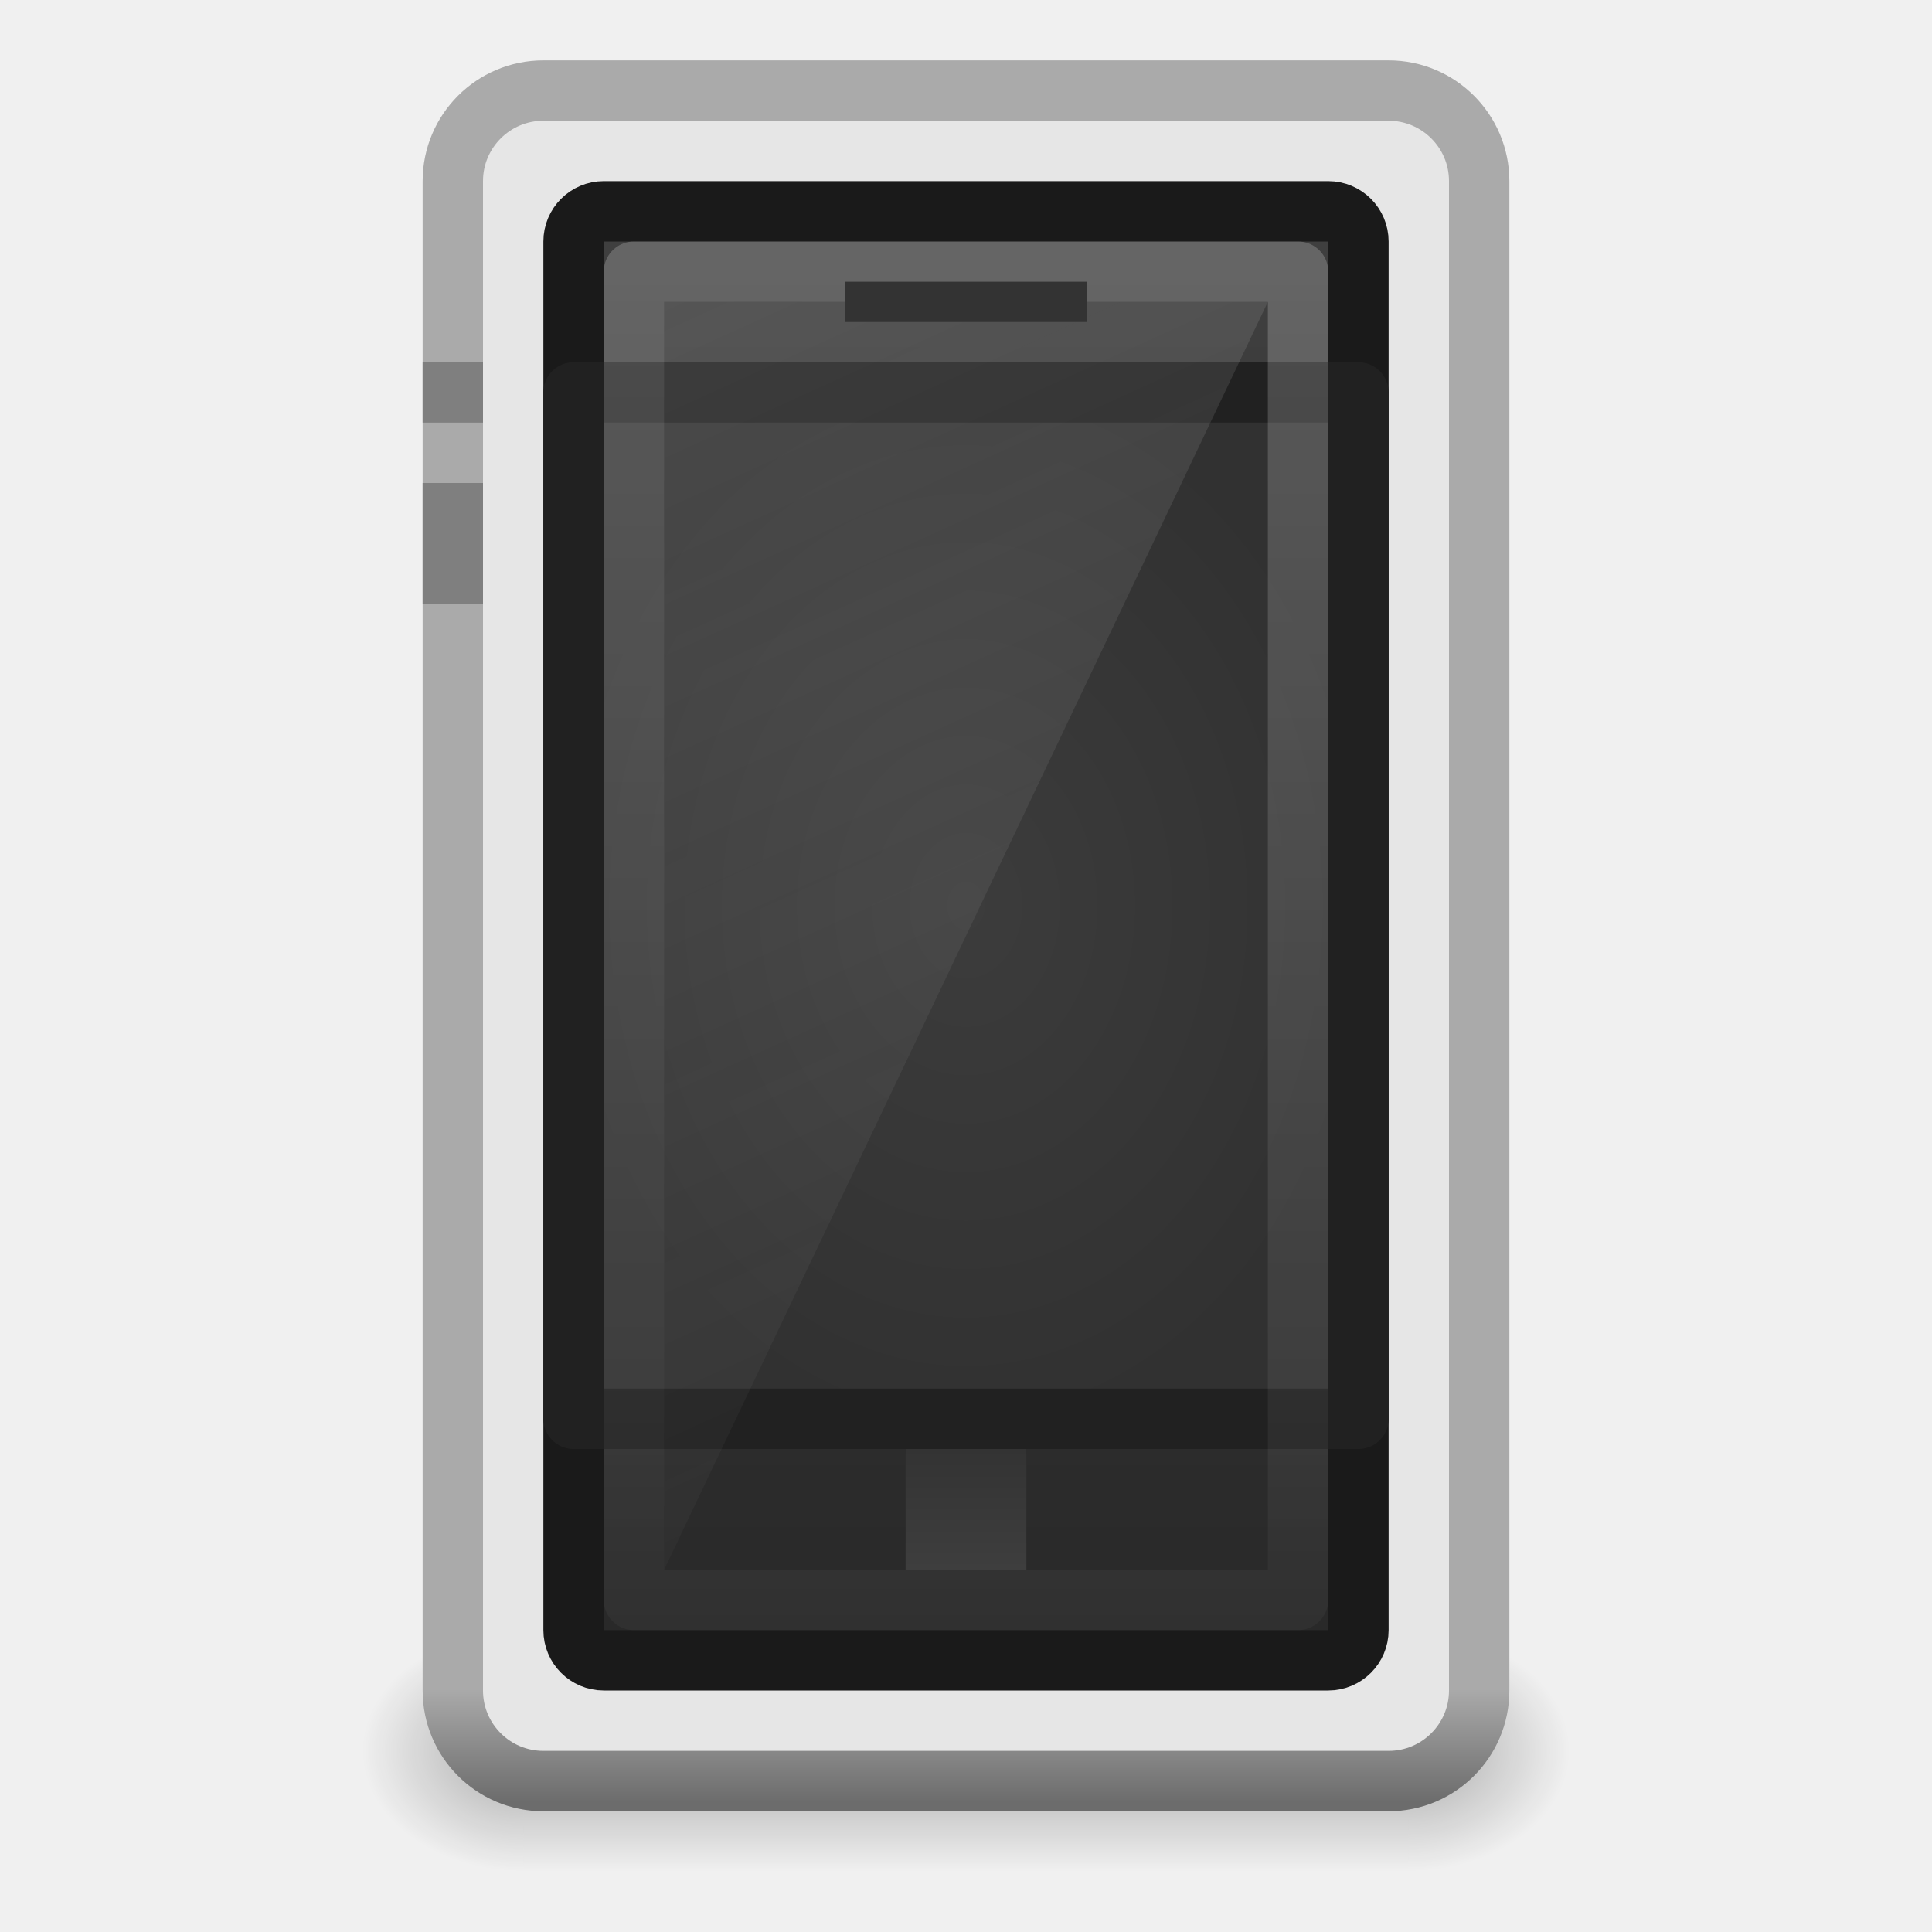
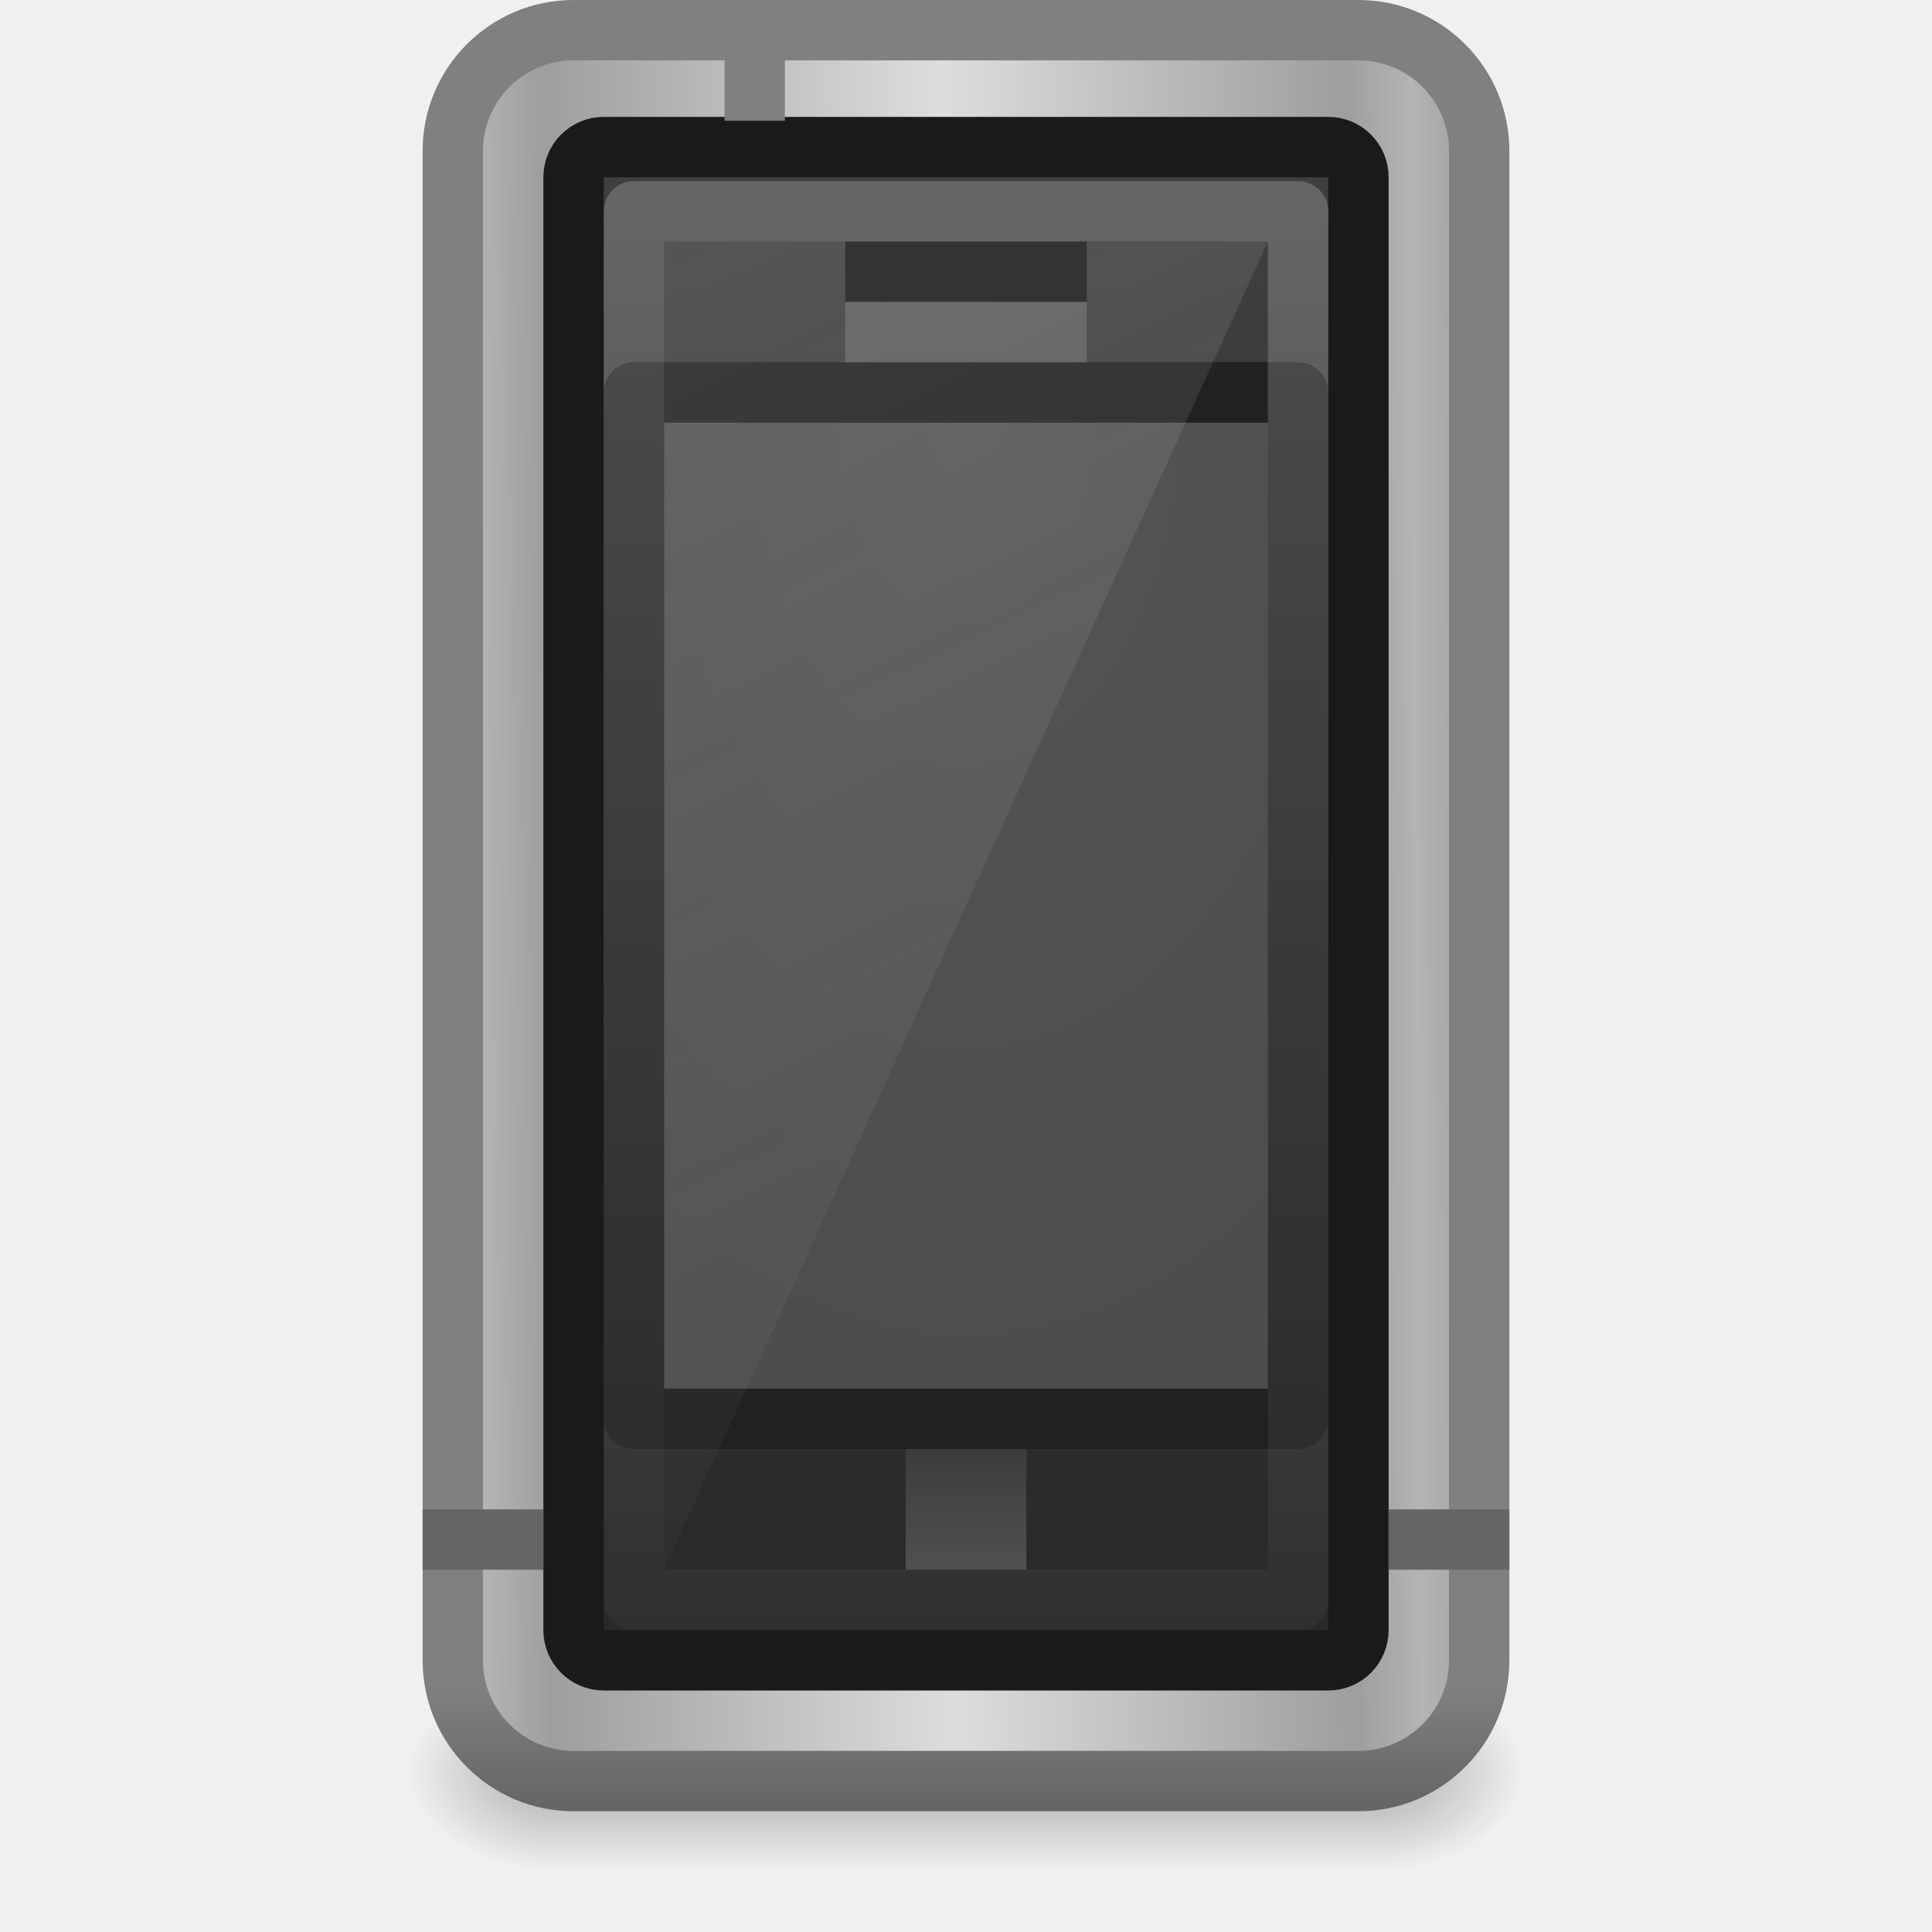
- <svg xmlns="http://www.w3.org/2000/svg" xmlns:xlink="http://www.w3.org/1999/xlink" version="1.0" width="32" height="32" id="svg3295">
-   <defs id="defs3297">
-     <radialGradient cx="51.438" cy="-12.203" r="2.172" fx="51.438" fy="-12.203" id="radialGradient2484" xlink:href="#linearGradient51765" gradientUnits="userSpaceOnUse" gradientTransform="matrix(-1.841727,-5.8450938e-8,-1.2125708e-7,0.9200109,52.23644,52.58642)" />
-     <linearGradient id="linearGradient51765">
-       <stop id="stop51767" style="stop-color:#000000;stop-opacity:1" offset="0" />
-       <stop id="stop51769" style="stop-color:#000000;stop-opacity:0" offset="1" />
+ <svg xmlns="http://www.w3.org/2000/svg" xmlns:xlink="http://www.w3.org/1999/xlink" width="32px" height="32px" id="svg3110" version="1.1">
+   <defs id="defs3112">
+     <linearGradient xlink:href="#linearGradient3260" id="linearGradient3043" gradientUnits="userSpaceOnUse" gradientTransform="translate(-8.000001,-13)" x1="24" y1="37" x2="24" y2="39" />
+     <linearGradient id="linearGradient3260">
+       <stop id="stop3262" style="stop-color:#3c3c3c;stop-opacity:1;" offset="0" />
+       <stop id="stop3264" style="stop-color:#505050;stop-opacity:1;" offset="1" />
    </linearGradient>
-     <radialGradient cx="51.438" cy="-12.203" r="2.172" fx="51.438" fy="-12.203" id="radialGradient2482" xlink:href="#linearGradient51765" gradientUnits="userSpaceOnUse" gradientTransform="matrix(1.841727,-5.1455073e-7,6.2669991e-7,0.9200109,-115.2312,52.58644)" />
+     <linearGradient xlink:href="#linearGradient3246" id="linearGradient3049" gradientUnits="userSpaceOnUse" gradientTransform="matrix(0.625,0,0,0.6285714,1.625,0.857142)" x1="14" y1="2" x2="32" y2="40" />
+     <linearGradient id="linearGradient3246">
+       <stop id="stop3248" style="stop-color:#e6e6e6;stop-opacity:1" offset="0" />
+       <stop id="stop3250" style="stop-color:#e6e6e6;stop-opacity:0" offset="1" />
+     </linearGradient>
+     <linearGradient xlink:href="#linearGradient3208" id="linearGradient3052" gradientUnits="userSpaceOnUse" gradientTransform="matrix(0.5789491,0,0,0.6388896,2.105219,0.624984)" x1="24" y1="4" x2="24" y2="48.301" />
+     <linearGradient id="linearGradient3208">
+       <stop id="stop3210" style="stop-color:#ffffff;stop-opacity:1" offset="0" />
+       <stop id="stop3212" style="stop-color:#ffffff;stop-opacity:0" offset="1" />
+     </linearGradient>
+     <radialGradient xlink:href="#linearGradient3851" id="radialGradient3055" gradientUnits="userSpaceOnUse" gradientTransform="matrix(0,1.647984,-1.013681,0,29.38248,-32.75903)" cx="24" cy="13.202" fx="24" fy="13.202" r="10" />
+     <linearGradient id="linearGradient3851">
+       <stop offset="0" style="stop-color:#545454;stop-opacity:1" id="stop3853" />
+       <stop offset="1" style="stop-color:#4d4d4d;stop-opacity:1" id="stop3855" />
+     </linearGradient>
+     <linearGradient xlink:href="#linearGradient3188" id="linearGradient3058" gradientUnits="userSpaceOnUse" gradientTransform="matrix(0.619049,0,0,0.6595747,1.142821,0.127666)" x1="23.052" y1="3" x2="23.052" y2="42.074" />
+     <linearGradient id="linearGradient3188">
+       <stop id="stop3190" style="stop-color:#404040;stop-opacity:1" offset="0" />
+       <stop id="stop3192" style="stop-color:#282828;stop-opacity:1" offset="1" />
+     </linearGradient>
+     <linearGradient xlink:href="#linearGradient3841" id="linearGradient3847" x1="12.148" y1="23.588" x2="23.564" y2="23.5" gradientUnits="userSpaceOnUse" spreadMethod="reflect" gradientTransform="matrix(0.6799979,0,0,0.6904749,-0.3199495,-1.226163)" />
+     <linearGradient id="linearGradient3841">
+       <stop style="stop-color:#b4b4b4;stop-opacity:1" offset="0" id="stop3843" />
+       <stop id="stop3849" offset="0.142" style="stop-color:#9e9e9e;stop-opacity:1" />
+       <stop style="stop-color:#dddddd;stop-opacity:1" offset="1" id="stop3845" />
+     </linearGradient>
+     <linearGradient xlink:href="#linearGradient3067" id="linearGradient3061" gradientUnits="userSpaceOnUse" gradientTransform="matrix(0.6799979,0,0,0.6904749,-0.3199495,-0.535686)" x1="24" y1="41.209" x2="24" y2="44.023" />
+     <linearGradient id="linearGradient3067">
+       <stop offset="0" style="stop-color:#808080;stop-opacity:1" id="stop3069" />
+       <stop offset="1" style="stop-color:#666666;stop-opacity:1" id="stop3071" />
+     </linearGradient>
+     <linearGradient x1="32.085" y1="-14.402" x2="32.085" y2="-5.563" id="linearGradient3421" xlink:href="#linearGradient47870" gradientUnits="userSpaceOnUse" gradientTransform="matrix(0.6655121,0,0,0.4518781,-54.61503,45.87521)" />
    <linearGradient id="linearGradient47870">
      <stop id="stop47872" style="stop-color:#000000;stop-opacity:0" offset="0" />
      <stop id="stop47878" style="stop-color:#000000;stop-opacity:1" offset="0.5" />
      <stop id="stop47874" style="stop-color:#000000;stop-opacity:0" offset="1" />
    </linearGradient>
-     <linearGradient x1="32.085" y1="-14.402" x2="32.085" y2="-5.563" id="linearGradient2480" xlink:href="#linearGradient47870" gradientUnits="userSpaceOnUse" gradientTransform="matrix(0.6655121,0,0,0.4518781,-54.61503,45.87521)" />
-     <linearGradient id="linearGradient3176">
-       <stop id="stop3178" style="stop-color:#aaaaaa;stop-opacity:1" offset="0" />
-       <stop id="stop3180" style="stop-color:#6c6c6c;stop-opacity:1" offset="1" />
+     <radialGradient cx="51.438" cy="-12.203" r="2.172" fx="51.438" fy="-12.203" id="radialGradient3418" xlink:href="#linearGradient51765" gradientUnits="userSpaceOnUse" gradientTransform="matrix(1.841727,-5.1455073e-7,6.2669991e-7,0.9200109,-115.2312,52.58644)" />
+     <linearGradient id="linearGradient51765">
+       <stop id="stop51767" style="stop-color:#000000;stop-opacity:1" offset="0" />
+       <stop id="stop51769" style="stop-color:#000000;stop-opacity:0" offset="1" />
    </linearGradient>
-     <linearGradient x1="24" y1="41.209" x2="24" y2="44.023" id="linearGradient2517" xlink:href="#linearGradient3176" gradientUnits="userSpaceOnUse" gradientTransform="matrix(0.6799979,0,0,0.6666656,-0.3199883,0.5000249)" />
-     <linearGradient id="linearGradient3188">
-       <stop id="stop3190" style="stop-color:#404040;stop-opacity:1" offset="0" />
-       <stop id="stop3192" style="stop-color:#282828;stop-opacity:1" offset="1" />
-     </linearGradient>
-     <linearGradient x1="23.052" y1="3" x2="23.052" y2="42.074" id="linearGradient2514" xlink:href="#linearGradient3188" gradientUnits="userSpaceOnUse" gradientTransform="matrix(0.619049,0,0,0.6315797,1.142822,1.289459)" />
-     <linearGradient id="linearGradient3219">
-       <stop id="stop3221" style="stop-color:#3c3c3c;stop-opacity:1" offset="0" />
-       <stop id="stop3223" style="stop-color:#313131;stop-opacity:1" offset="1" />
-     </linearGradient>
-     <radialGradient cx="24" cy="22.5" r="10" fx="24" fy="22.5" id="radialGradient2511" xlink:href="#linearGradient3219" gradientUnits="userSpaceOnUse" gradientTransform="matrix(0.6315804,0,0,0.8826937,0.342068,-4.86061)" />
-     <linearGradient id="linearGradient3208">
-       <stop id="stop3210" style="stop-color:#ffffff;stop-opacity:1" offset="0" />
-       <stop id="stop3212" style="stop-color:#ffffff;stop-opacity:0" offset="1" />
-     </linearGradient>
-     <linearGradient x1="24" y1="4" x2="24" y2="48.301" id="linearGradient2508" xlink:href="#linearGradient3208" gradientUnits="userSpaceOnUse" gradientTransform="matrix(0.5789492,0,0,0.6111119,2.105221,1.749981)" />
-     <linearGradient id="linearGradient3246">
-       <stop id="stop3248" style="stop-color:#e6e6e6;stop-opacity:1" offset="0" />
-       <stop id="stop3250" style="stop-color:#e6e6e6;stop-opacity:0" offset="1" />
-     </linearGradient>
-     <linearGradient x1="14" y1="2" x2="32" y2="40" id="linearGradient2505" xlink:href="#linearGradient3246" gradientUnits="userSpaceOnUse" gradientTransform="matrix(0.625,0,0,0.6,1.625,2)" />
-     <linearGradient id="linearGradient3260">
-       <stop id="stop3262" style="stop-color:#333333;stop-opacity:1" offset="0" />
-       <stop id="stop3264" style="stop-color:#3e3e3e;stop-opacity:1" offset="1" />
-     </linearGradient>
-     <linearGradient x1="24" y1="37" x2="24" y2="39" id="linearGradient2499" xlink:href="#linearGradient3260" gradientUnits="userSpaceOnUse" gradientTransform="translate(-8,-13)" />
-     <linearGradient xlink:href="#linearGradient3260" id="linearGradient2429" gradientUnits="userSpaceOnUse" gradientTransform="translate(-8,-13)" x1="24" y1="37" x2="24" y2="39" />
-     <linearGradient xlink:href="#linearGradient3246" id="linearGradient2435" gradientUnits="userSpaceOnUse" gradientTransform="matrix(0.625,0,0,0.6,1.625,2)" x1="14" y1="2" x2="32" y2="40" />
-     <linearGradient xlink:href="#linearGradient3208" id="linearGradient2438" gradientUnits="userSpaceOnUse" gradientTransform="matrix(0.5789492,0,0,0.6111119,2.105221,1.749981)" x1="24" y1="4" x2="24" y2="48.301" />
-     <radialGradient xlink:href="#linearGradient3219" id="radialGradient2441" gradientUnits="userSpaceOnUse" gradientTransform="matrix(0.6842118,0,0,0.8826937,-0.4210857,-4.86061)" cx="24" cy="22.5" fx="24" fy="22.5" r="10" />
-     <linearGradient xlink:href="#linearGradient3188" id="linearGradient2444" gradientUnits="userSpaceOnUse" gradientTransform="matrix(0.619049,0,0,0.6315797,1.142822,1.289459)" x1="23.052" y1="3" x2="23.052" y2="42.074" />
-     <linearGradient xlink:href="#linearGradient3176" id="linearGradient2447" gradientUnits="userSpaceOnUse" gradientTransform="matrix(0.6799979,0,0,0.6666656,-0.3199883,0.5000249)" x1="24" y1="41.209" x2="24" y2="44.023" />
+     <radialGradient r="2.172" fy="-12.203" fx="51.438" cy="-12.203" cx="51.438" gradientTransform="matrix(-1.841727,-5.8450938e-8,-1.2125708e-7,0.9200109,52.23644,52.58642)" gradientUnits="userSpaceOnUse" id="radialGradient3108" xlink:href="#linearGradient51765" />
  </defs>
-   <g id="g3423" transform="matrix(0.6666667,0,0,1,36.99826,-12.36126)">
-     <rect style="opacity:0.3;fill:url(#linearGradient2480);fill-opacity:1;fill-rule:evenodd;stroke:none" id="rect46899" y="39.367" x="-42.497" height="3.994" width="22" />
-     <path style="opacity:0.3;fill:url(#radialGradient2482);fill-opacity:1;fill-rule:evenodd;stroke:none" id="path48849" d="M -20.497,39.361 L -20.497,43.358 C -18.292,43.342 -16.497,42.46 -16.497,41.366 C -16.497,40.273 -18.292,39.376 -20.497,39.361 z" />
-     <path style="opacity:0.3;fill:url(#radialGradient2484);fill-opacity:1;fill-rule:evenodd;stroke:none" id="path52742" d="M -42.497,39.361 L -42.497,43.358 C -44.702,43.342 -46.497,42.46 -46.497,41.366 C -46.497,40.273 -44.702,39.376 -42.497,39.361 z" />
+   <g id="layer1">
+     <g id="g3423" transform="matrix(0.615603,0,0,0.8244685,35.38996,-4.749992)">
+       <rect style="opacity:0.3;fill:url(#linearGradient3421);fill-opacity:1;fill-rule:evenodd;stroke:none" id="rect46899" y="39.367" x="-42.497" height="3.994" width="22" />
+       <path style="opacity:0.3;fill:url(#radialGradient3418);fill-opacity:1;fill-rule:evenodd;stroke:none" id="path48849" d="m -20.497,39.361 0,3.996 c 2.205,-0.015 4,-0.898 4,-1.991 0,-1.093 -1.795,-1.99 -4,-2.005 z" />
+       <path style="opacity:0.3;fill:url(#radialGradient3108);fill-opacity:1;fill-rule:evenodd;stroke:none" id="path52742" d="m -42.497,39.361 0,3.996 c -2.205,-0.015 -4,-0.898 -4,-1.991 0,-1.093 1.795,-1.99 4,-2.005 z" />
+     </g>
+     <rect style="fill:url(#linearGradient3847);fill-opacity:1;fill-rule:nonzero;stroke:url(#linearGradient3061);stroke-width:1;stroke-linecap:butt;stroke-linejoin:round;stroke-miterlimit:4;stroke-opacity:1;stroke-dasharray:none;stroke-dashoffset:0;marker:none;visibility:visible;display:inline;overflow:visible;enable-background:accumulate" id="rect3166" y="0.5" x="7.5" ry="2" rx="2" height="29" width="17" />
+     <rect style="fill:url(#linearGradient3058);fill-opacity:1;fill-rule:nonzero;stroke:#1a1a1a;stroke-width:1;stroke-linecap:butt;stroke-linejoin:round;stroke-miterlimit:4;stroke-opacity:1;stroke-dasharray:none;stroke-dashoffset:0;marker:none;visibility:visible;display:inline;overflow:visible;enable-background:accumulate" id="rect3184" y="2.436" x="9.5" ry="0.5" rx="0.5" height="25.064" width="13" />
+     <rect style="fill:url(#radialGradient3055);fill-opacity:1;fill-rule:nonzero;stroke:#212121;stroke-width:1;stroke-linecap:butt;stroke-linejoin:round;stroke-miterlimit:4;stroke-opacity:1;stroke-dasharray:none;stroke-dashoffset:0;marker:none;visibility:visible;display:inline;overflow:visible;enable-background:accumulate" id="rect3216" y="6.5" x="10.5" height="17" width="11" />
+     <rect style="opacity:0.2;fill:none;stroke:url(#linearGradient3052);stroke-width:1;stroke-linecap:butt;stroke-linejoin:round;stroke-miterlimit:4;stroke-opacity:1;stroke-dasharray:none;stroke-dashoffset:0;marker:none;visibility:visible;display:inline;overflow:visible;enable-background:accumulate" id="rect3196" y="3.5" x="10.5" height="23" width="11" />
+     <path style="opacity:0.15;fill:url(#linearGradient3049);fill-opacity:1;fill-rule:nonzero;stroke:none;stroke-width:1;marker:none;visibility:visible;display:inline;overflow:visible;enable-background:accumulate" id="rect3238" d="m 11,4 0,22 L 21,4 11,4 z" />
+     <rect style="fill:#333333;fill-opacity:1;fill-rule:nonzero;stroke:none;stroke-width:1;marker:none;visibility:visible;display:inline;overflow:visible;enable-background:accumulate" id="rect3233" y="4" x="14" height="1" width="4" />
+     <rect style="fill:url(#linearGradient3043);fill-opacity:1;fill-rule:nonzero;stroke:none;stroke-width:1;marker:none;visibility:visible;display:inline;overflow:visible;enable-background:accumulate" id="rect3258" y="24" x="15" height="2" width="2" />
+     <rect style="opacity:0.15;fill:#ffffff;fill-opacity:1;fill-rule:nonzero;stroke:none;stroke-width:1;marker:none;visibility:visible;display:inline;overflow:visible;enable-background:accumulate" id="rect3233-6" y="5" x="14" height="1" width="4" />
+     <path id="path4045-4" style="fill:none;stroke:#666666;stroke-width:1px;stroke-linecap:square;stroke-linejoin:miter;stroke-opacity:1" d="m 23.5,25.5 1,0 m -17,0 1,0" />
+     <path style="fill:none;stroke:#808080;stroke-width:1px;stroke-linecap:square;stroke-linejoin:miter;stroke-opacity:1" d="m 12.5,0.84 0,0.66" id="path4045-2" />
  </g>
-   <rect style="fill:#e6e6e6;fill-opacity:1;fill-rule:nonzero;stroke:url(#linearGradient2447);stroke-width:1;stroke-linecap:butt;stroke-linejoin:round;marker:none;marker-start:none;marker-mid:none;marker-end:none;stroke-miterlimit:4;stroke-dasharray:none;stroke-dashoffset:0;stroke-opacity:1;visibility:visible;display:inline;overflow:visible;enable-background:accumulate" id="rect3166" y="1.5" x="7.5" ry="1.5" rx="1.5" height="28" width="17" />
-   <rect style="fill:url(#linearGradient2444);fill-opacity:1;fill-rule:nonzero;stroke:#1a1a1a;stroke-width:1;stroke-linecap:butt;stroke-linejoin:round;marker:none;marker-start:none;marker-mid:none;marker-end:none;stroke-miterlimit:4;stroke-dasharray:none;stroke-dashoffset:0;stroke-opacity:1;visibility:visible;display:inline;overflow:visible;enable-background:accumulate" id="rect3184" y="3.5" x="9.5" ry="0.5" rx="0.5" height="24" width="13" />
-   <rect style="fill:url(#radialGradient2441);fill-opacity:1;fill-rule:nonzero;stroke:#212121;stroke-width:1;stroke-linecap:butt;stroke-linejoin:round;marker:none;marker-start:none;marker-mid:none;marker-end:none;stroke-miterlimit:4;stroke-dasharray:none;stroke-dashoffset:0;stroke-opacity:1;visibility:visible;display:inline;overflow:visible;enable-background:accumulate" id="rect3216" y="6.5" x="9.5" height="17" width="13" />
-   <rect style="opacity:0.2;fill:none;fill-opacity:1;fill-rule:nonzero;stroke:url(#linearGradient2438);stroke-width:1;stroke-linecap:butt;stroke-linejoin:round;marker:none;marker-start:none;marker-mid:none;marker-end:none;stroke-miterlimit:4;stroke-dasharray:none;stroke-dashoffset:0;stroke-opacity:1;visibility:visible;display:inline;overflow:visible;enable-background:accumulate" id="rect3196" y="4.5" x="10.5" height="22" width="11" />
-   <path style="opacity:0.15;fill:url(#linearGradient2435);fill-opacity:1;fill-rule:nonzero;stroke:none;stroke-width:1;stroke-linecap:butt;stroke-linejoin:round;marker:none;marker-start:none;marker-mid:none;marker-end:none;stroke-miterlimit:4;stroke-dasharray:none;stroke-dashoffset:0;stroke-opacity:1;visibility:visible;display:inline;overflow:visible;enable-background:accumulate" id="rect3238" d="M 11,5 L 11,26 L 21,5 L 11,5 z" />
-   <rect style="fill:#333333;fill-opacity:1;fill-rule:nonzero;stroke:none;stroke-width:1;stroke-linecap:butt;stroke-linejoin:round;marker:none;marker-start:none;marker-mid:none;marker-end:none;stroke-miterlimit:4;stroke-dasharray:none;stroke-dashoffset:0;stroke-opacity:1;visibility:visible;display:inline;overflow:visible;enable-background:accumulate" id="rect3233" y="4.667" x="14" height="0.667" width="4" />
-   <rect style="fill:#7f7f7f;fill-opacity:1;fill-rule:nonzero;stroke:none;stroke-width:1;stroke-linecap:butt;stroke-linejoin:round;marker:none;marker-start:none;marker-mid:none;marker-end:none;stroke-miterlimit:4;stroke-dasharray:none;stroke-dashoffset:0;stroke-opacity:1;visibility:visible;display:inline;overflow:visible;enable-background:accumulate" id="rect3254" y="6" x="7" height="1" width="1" />
-   <rect style="fill:#7f7f7f;fill-opacity:1;fill-rule:nonzero;stroke:none;stroke-width:1;stroke-linecap:butt;stroke-linejoin:round;marker:none;marker-start:none;marker-mid:none;marker-end:none;stroke-miterlimit:4;stroke-dasharray:none;stroke-dashoffset:0;stroke-opacity:1;visibility:visible;display:inline;overflow:visible;enable-background:accumulate" id="rect3256" y="8" x="7" height="2" width="1" />
-   <rect style="fill:url(#linearGradient2429);fill-opacity:1;fill-rule:nonzero;stroke:none;stroke-width:1;stroke-linecap:butt;stroke-linejoin:round;marker:none;marker-start:none;marker-mid:none;marker-end:none;stroke-miterlimit:4;stroke-dasharray:none;stroke-dashoffset:0;stroke-opacity:1;visibility:visible;display:inline;overflow:visible;enable-background:accumulate" id="rect3258" y="24" x="15" height="2" width="2" />
</svg>
